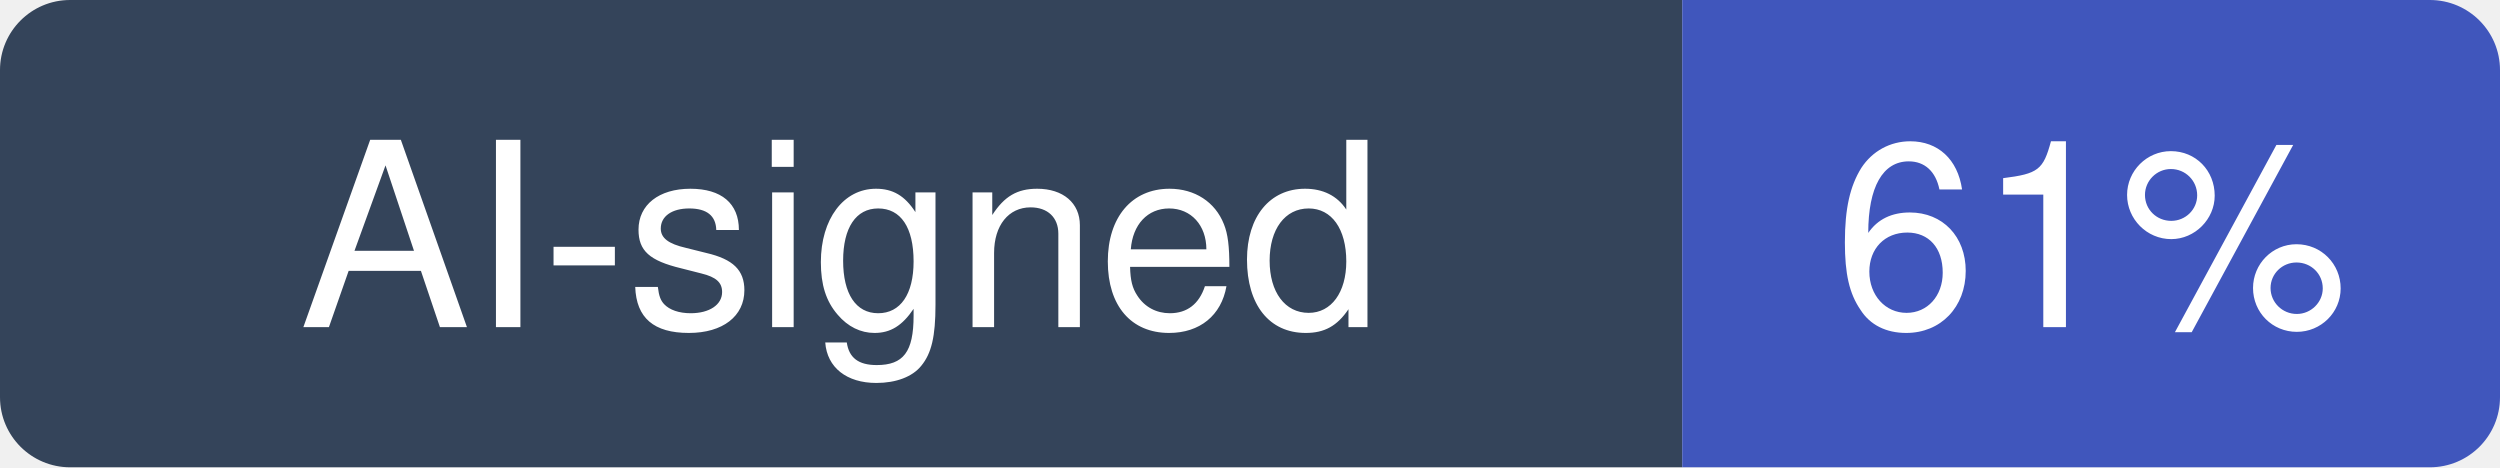
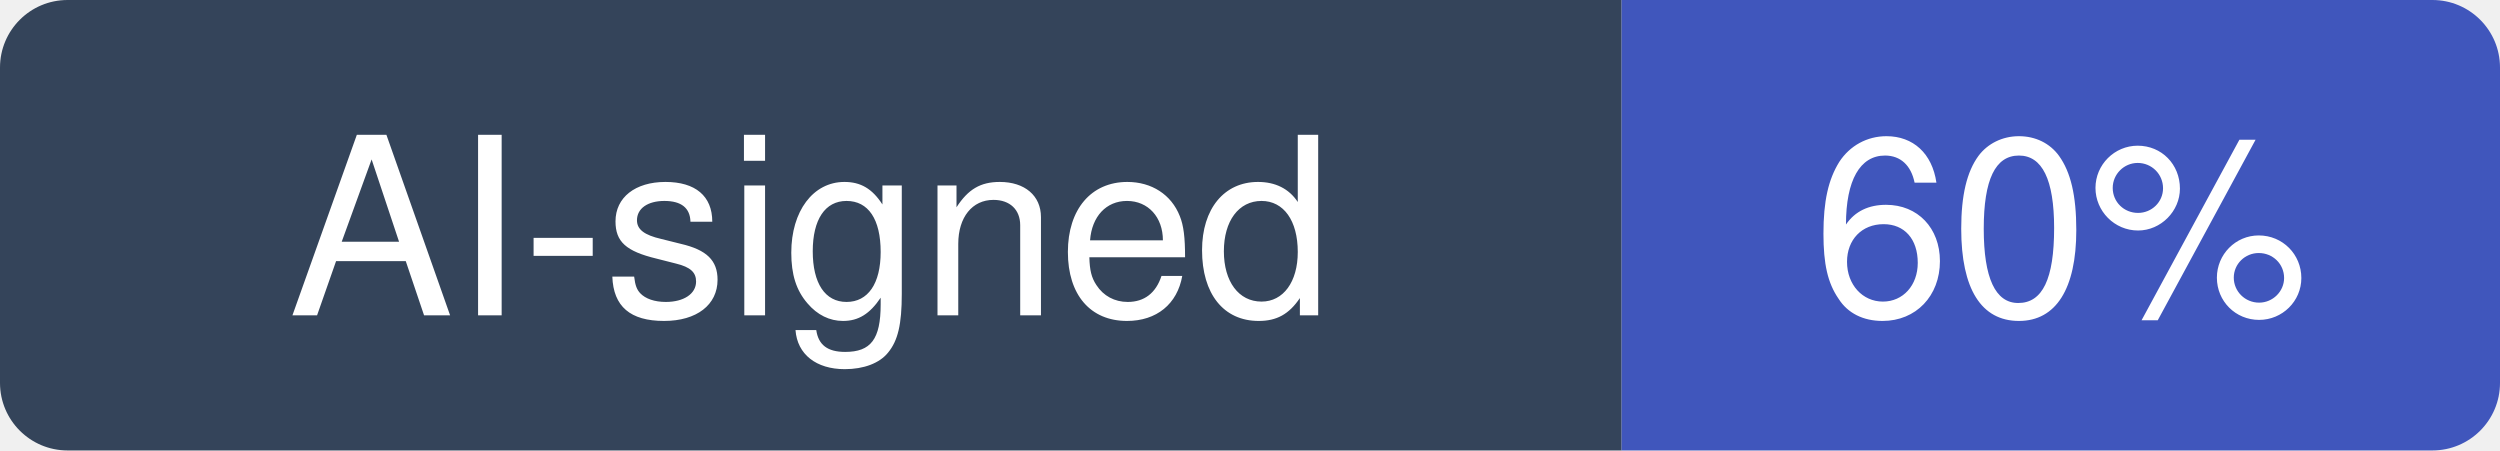
- <svg xmlns="http://www.w3.org/2000/svg" width="107" height="20" viewBox="0 0 107 20" role="img" aria-label="AI-signed: 61% of recent commits in lobehub/lobehub">
+ <svg xmlns="http://www.w3.org/2000/svg" width="111" height="20" viewBox="0 0 111 20" role="img" aria-label="AI-signed: 60% of recent commits in lobehub/lobehub">
  <clipPath id="hm-r">
-     <rect width="107" height="20" rx="3" />
+     <rect width="111" height="20" rx="3" />
  </clipPath>
  <g clip-path="url(#hm-r)">
    <rect width="72" height="20" fill="#34445A" />
-     <rect x="72" width="35" height="20" fill="#4056BC" />
+     <rect x="72" width="39" height="20" fill="#4056BC" />
  </g>
  <g fill="#fff" text-anchor="middle" font-family="Verdana, -apple-system, BlinkMacSystemFont, Segoe UI, Helvetica, Arial, Fira Sans, sans-serif" font-size="11">
    <text x="36" y="14">AI-signed</text>
-     <text x="89.5" y="14">61%</text>
+     <text x="91.5" y="14">60%</text>
  </g>
</svg>
